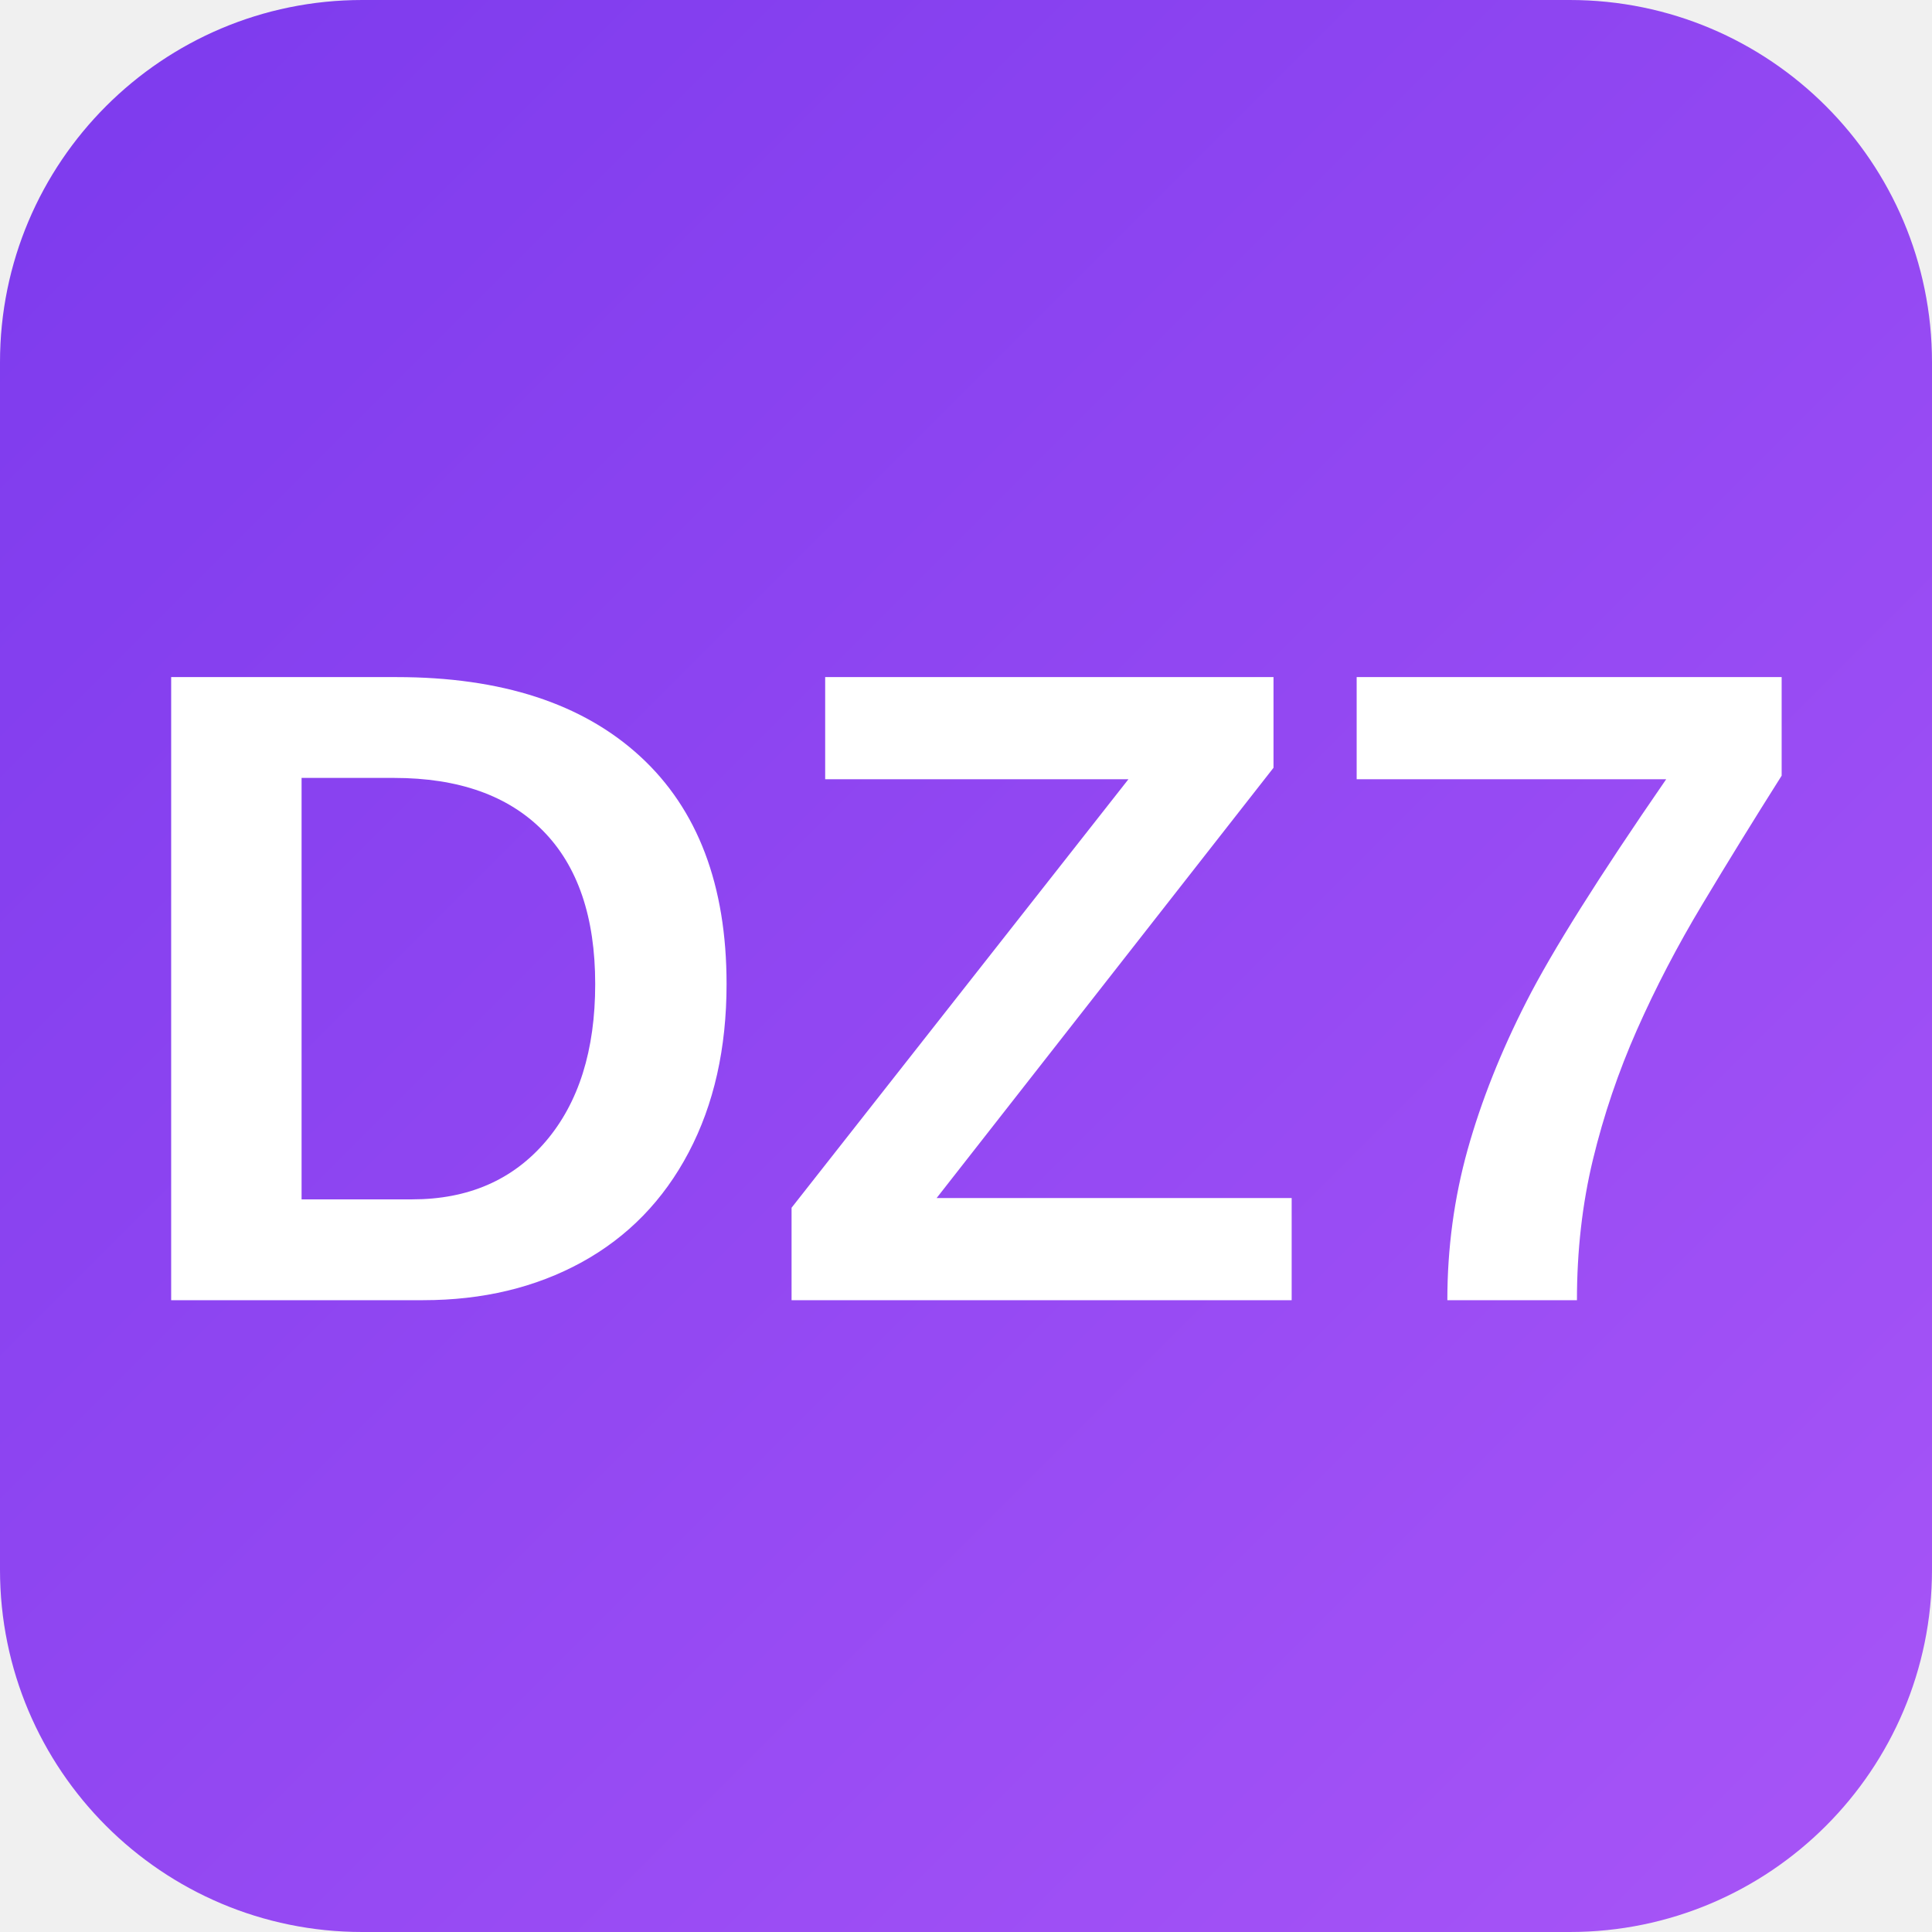
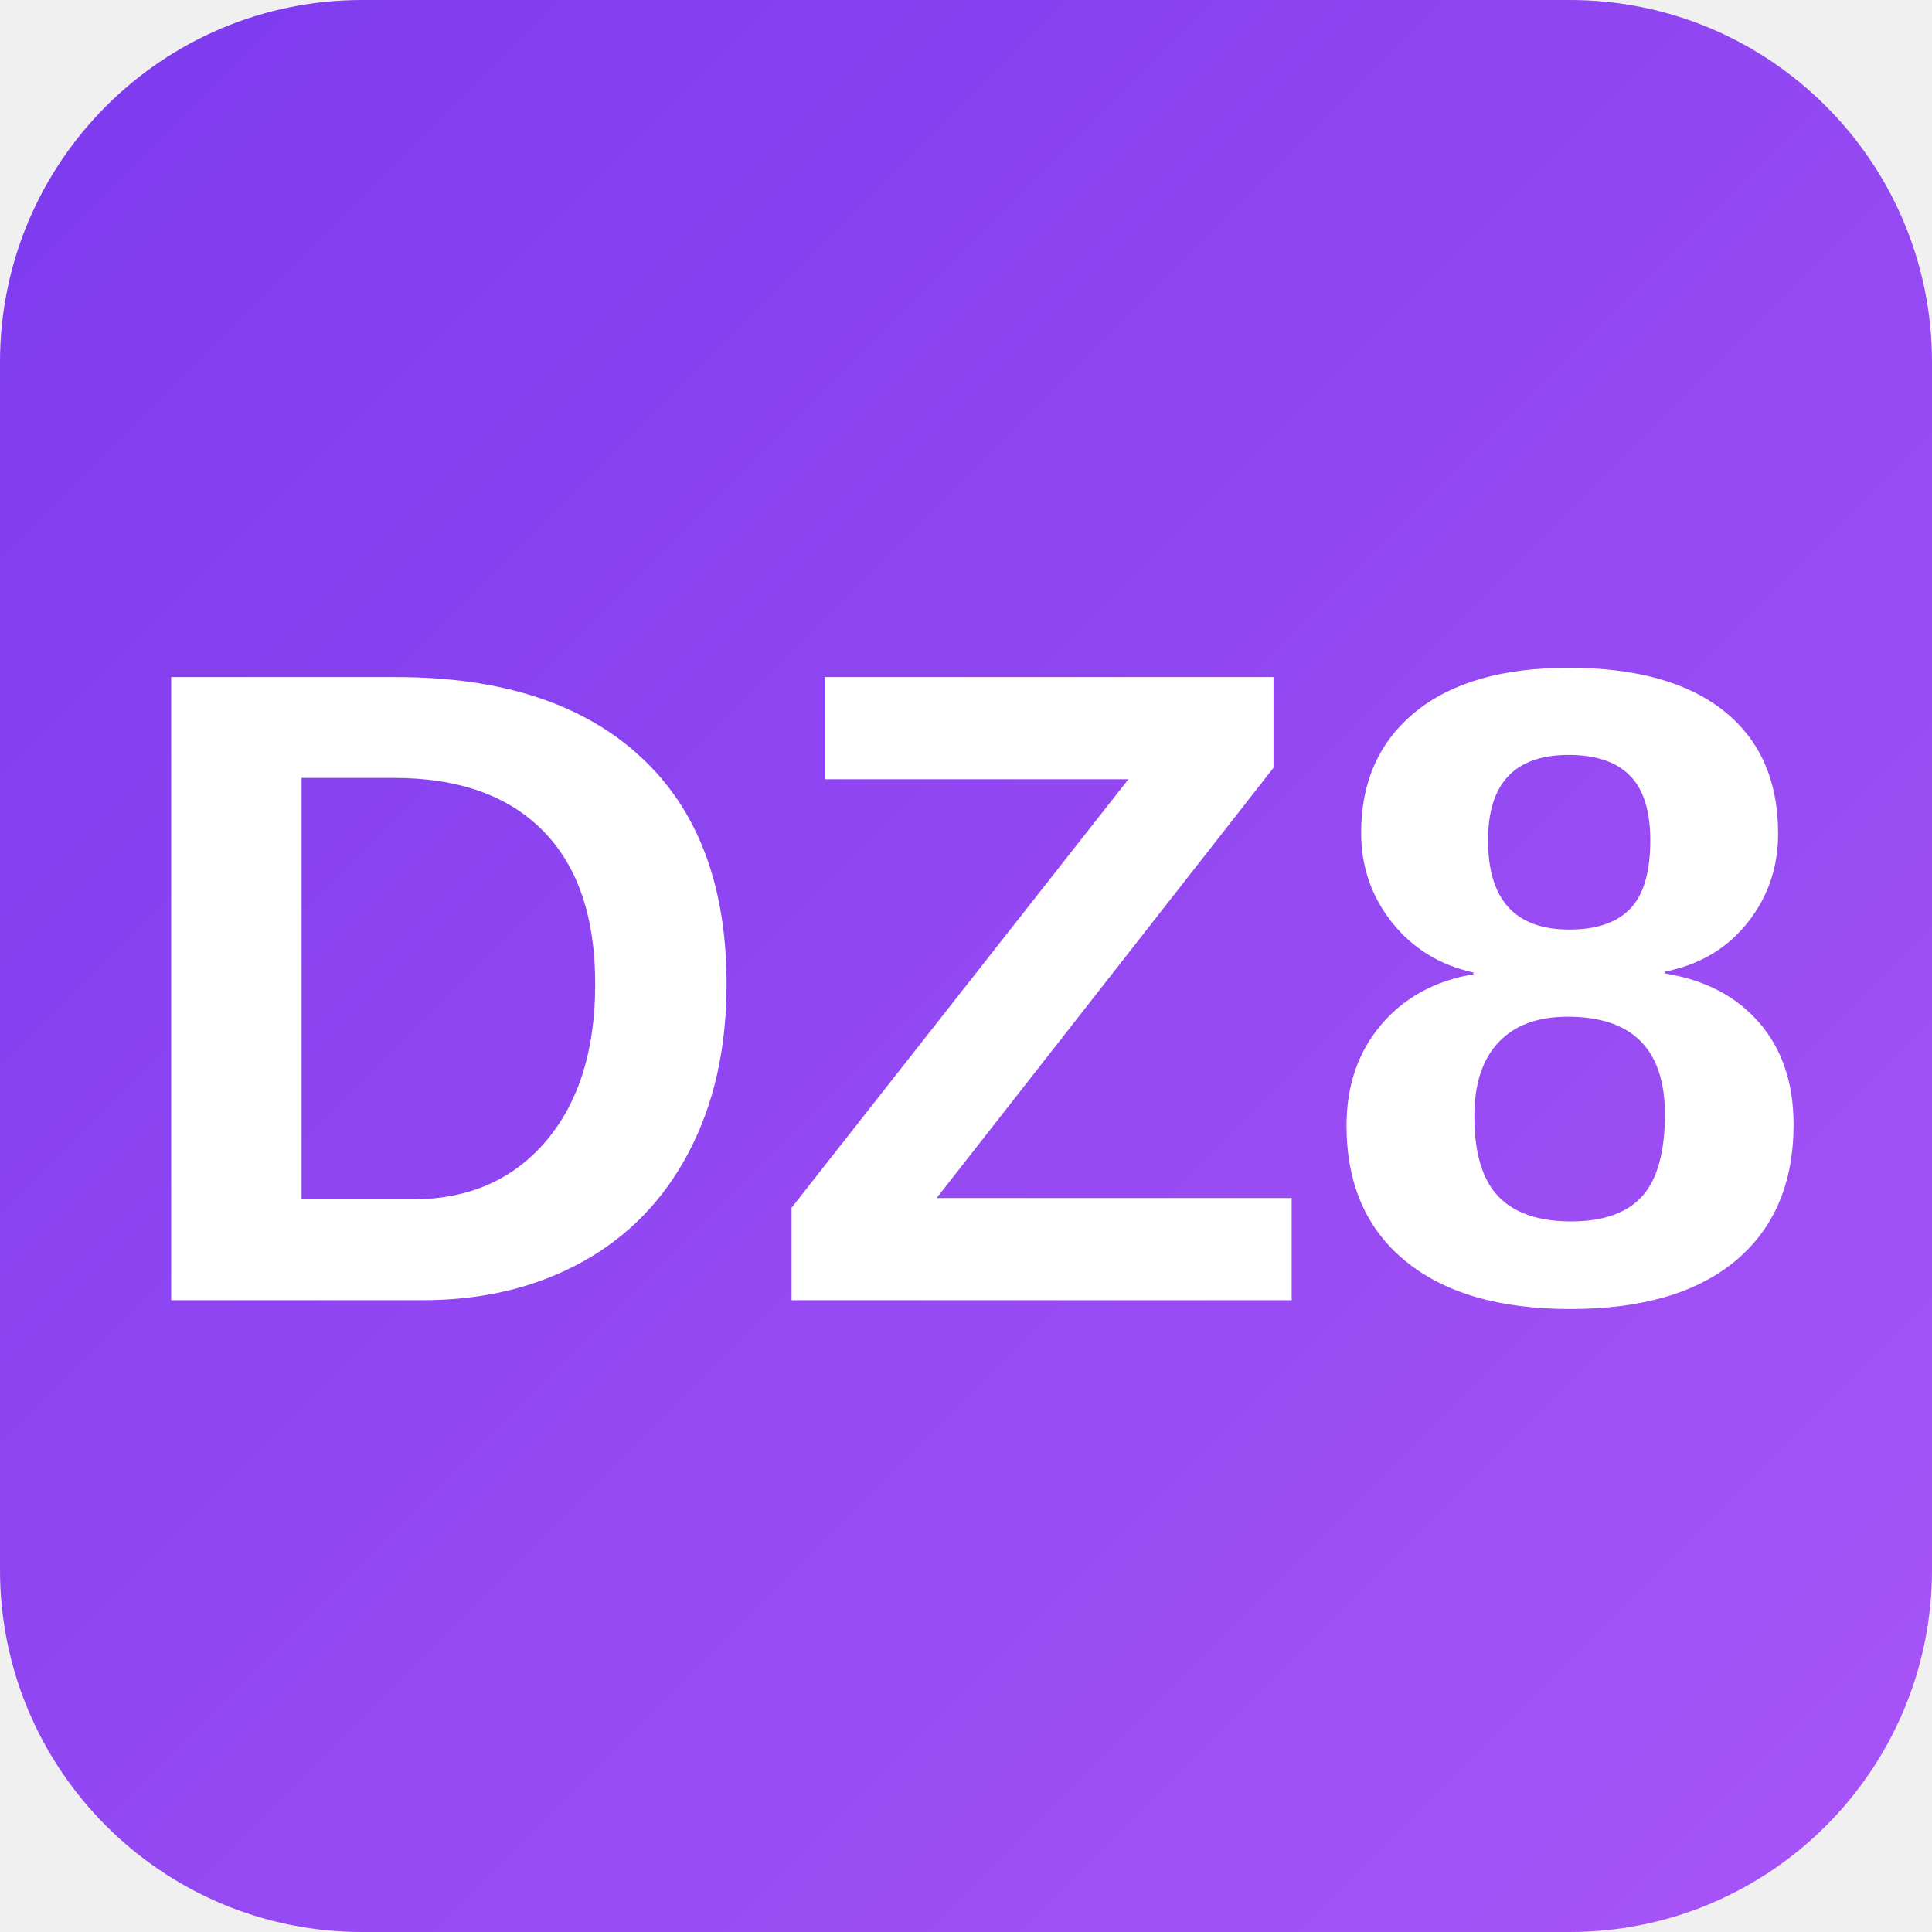
<svg xmlns="http://www.w3.org/2000/svg" width="256" height="256">
  <defs>
    <linearGradient id="g" x1="0" y1="0" x2="1" y2="1">
      <stop offset="0" stop-color="#7c3aed" />
      <stop offset="1" stop-color="#a855f7" />
    </linearGradient>
  </defs>
  <rect width="256" height="256" rx="48" fill="url(#g)" />
-   <text x="50%" y="54%" font-family="Segoe UI, Arial, sans-serif" font-size="120" font-weight="800" text-anchor="middle" dominant-baseline="middle" fill="#fff">DZ7</text>
+   <text x="50%" y="54%" font-family="Segoe UI, Arial, sans-serif" font-size="120" font-weight="800" text-anchor="middle" dominant-baseline="middle" fill="#fff">DZ8</text>
</svg>
